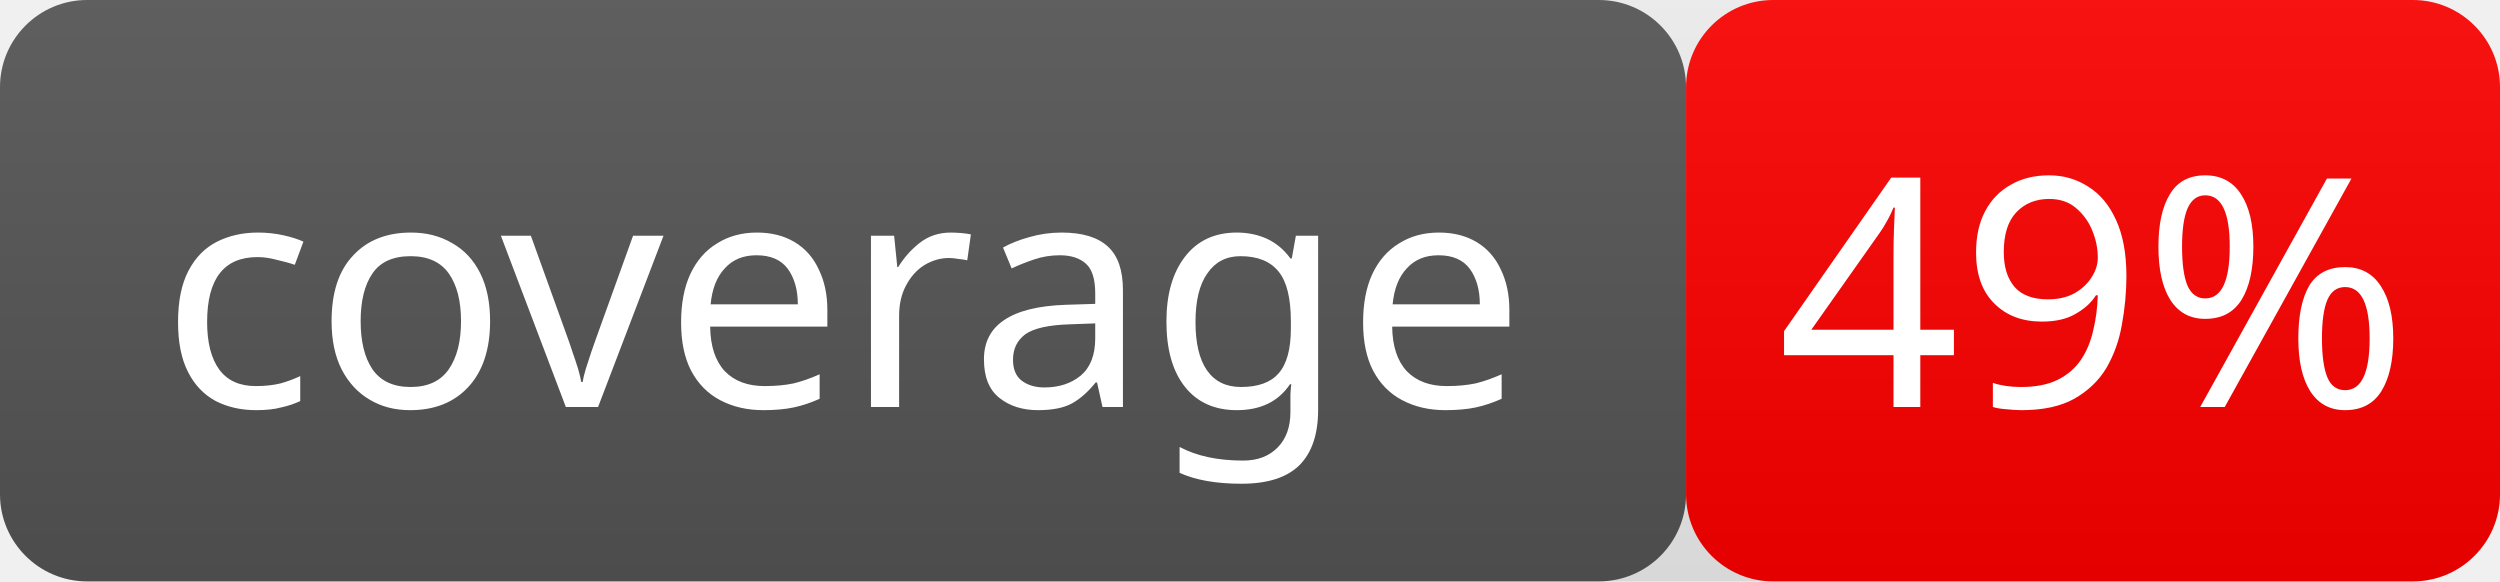
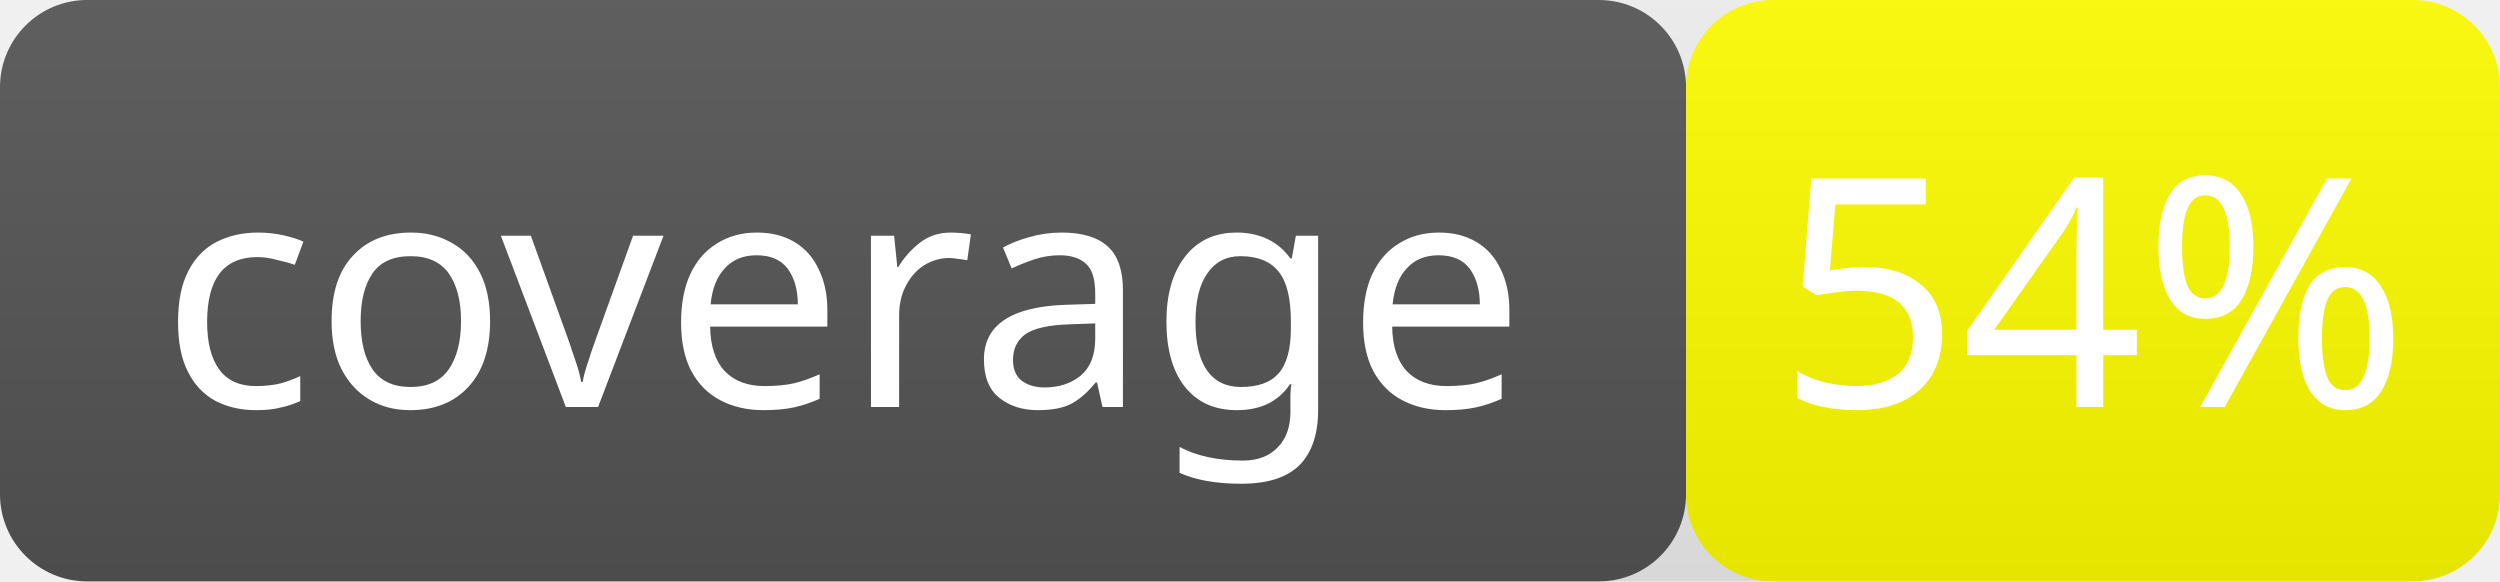
- <svg xmlns="http://www.w3.org/2000/svg" width="86" height="20" role="img" aria-label="coverage: 49%">
+ <svg xmlns="http://www.w3.org/2000/svg" width="86" height="20" role="img" aria-label="coverage: 54%">
  <linearGradient id="smooth" x2="0" y2="100%">
    <stop offset="0" stop-color="#bbb" stop-opacity=".1" />
    <stop offset="1" stop-opacity=".1" />
  </linearGradient>
  <rect rx="3" width="58" height="20" fill="#555" />
-   <rect rx="3" x="58" width="28" height="20" fill="red" />
+   <rect rx="3" x="58" width="28" height="20" fill="yellow" />
  <rect rx="3" width="86" height="20" fill="url(#smooth)" />
  <g fill="#fff" text-anchor="middle" font-family="Verdana" font-size="11">
    <text x="29.0" y="14">coverage</text>
-     <text x="72.0" y="14">49%</text>
+     <text x="72.0" y="14">54%</text>
  </g>
</svg>
